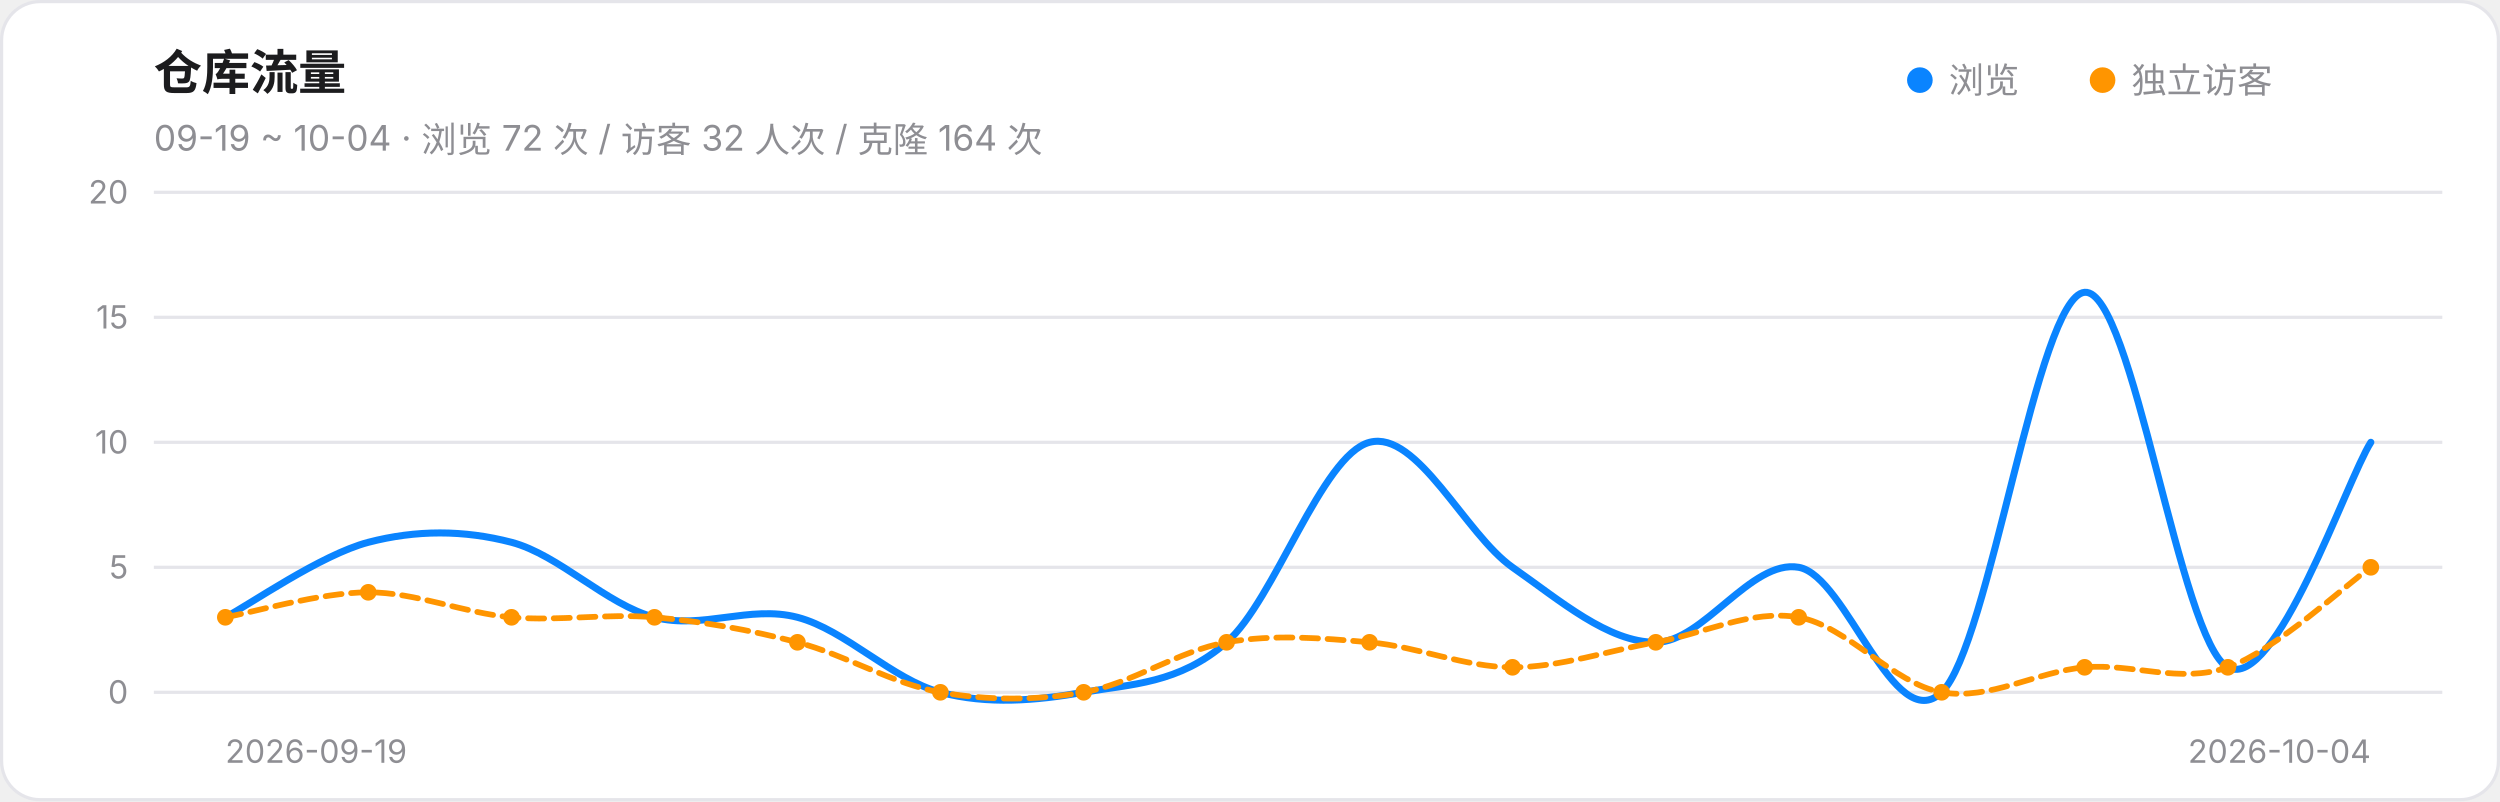
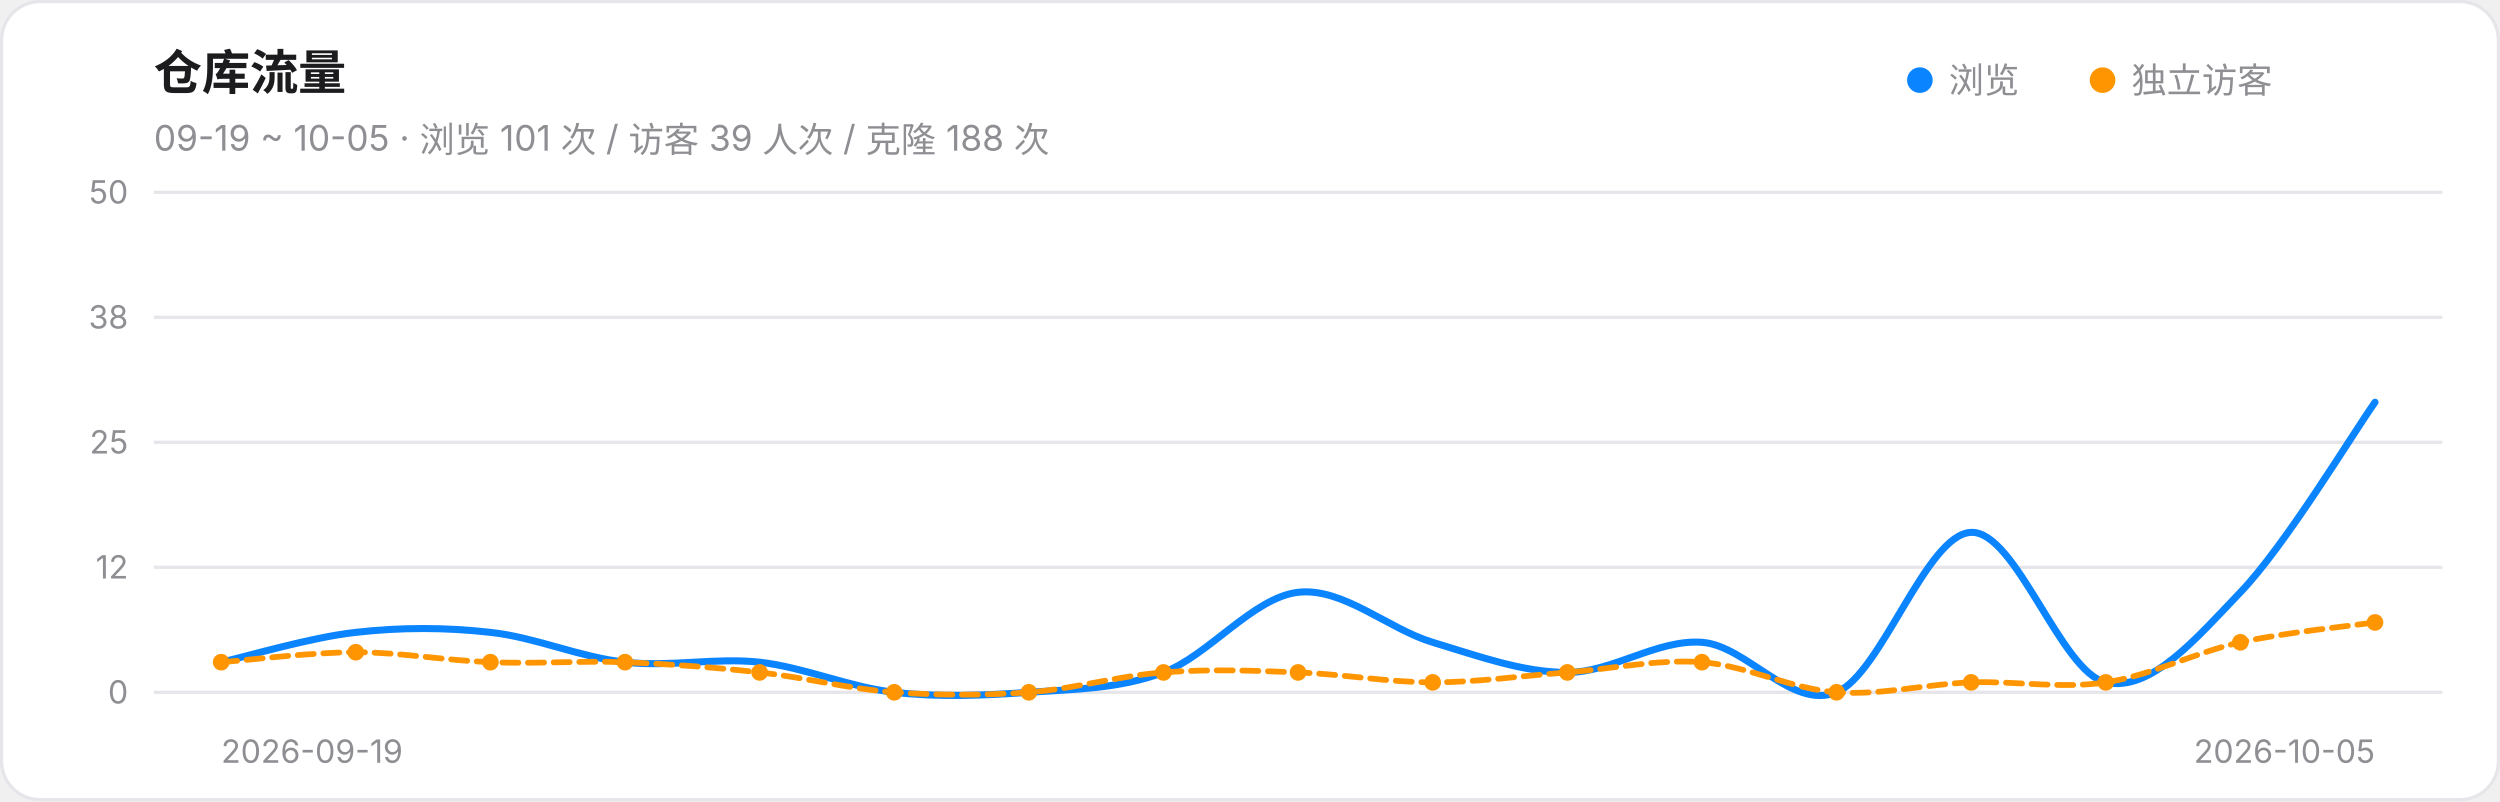
<svg xmlns="http://www.w3.org/2000/svg" width="780" height="250" viewBox="0 0 780 250" role="img" aria-label="仓库流量趋势">
  <style>@media (prefers-color-scheme:dark){.card{fill:#161618;stroke:#303034}.ink{fill:#F2F2F7}.muted{fill:#98989F}.grid{stroke:#303034}}</style>
  <rect class="card" x="0.5" y="0.5" width="779" height="249" rx="12" fill="#FFFFFF" stroke="#E5E5EA" />
  <text class="ink" x="48" y="28" font-size="15" font-weight="600" font-family="-apple-system,Segoe UI,PingFang SC,Microsoft YaHei,sans-serif" fill="#1C1C1E">仓库流量</text>
-   <text class="muted" x="48" y="47" font-size="11" font-family="-apple-system,Segoe UI,PingFang SC,Microsoft YaHei,sans-serif" fill="#8E8E93">09-19 ~ 10-04 · 浏览 72 次 / 访客 32 人次 / 克隆 164 次</text>
+   <text class="muted" x="48" y="47" font-size="11" font-family="-apple-system,Segoe UI,PingFang SC,Microsoft YaHei,sans-serif" fill="#8E8E93">09-19 ~ 10-05 · 浏览 101 次 / 访客 39 人次 / 克隆 188 次</text>
  <circle cx="599" cy="25" r="4" fill="#0A84FF" />
  <text class="muted" x="608" y="29" font-size="11" font-family="-apple-system,Segoe UI,PingFang SC,Microsoft YaHei,sans-serif" fill="#8E8E93">浏览</text>
  <circle cx="656" cy="25" r="4" fill="#FF9500" />
  <text class="muted" x="665" y="29" font-size="11" font-family="-apple-system,Segoe UI,PingFang SC,Microsoft YaHei,sans-serif" fill="#8E8E93">独立访客</text>
  <line class="grid" x1="48" y1="216.0" x2="762" y2="216.0" stroke="#E5E5EA" stroke-width="1" />
  <text class="muted" x="40" y="219.5" font-size="10" text-anchor="end" font-family="-apple-system,Segoe UI,PingFang SC,Microsoft YaHei,sans-serif" fill="#8E8E93">0</text>
  <line class="grid" x1="48" y1="177.0" x2="762" y2="177.0" stroke="#E5E5EA" stroke-width="1" />
-   <text class="muted" x="40" y="180.5" font-size="10" text-anchor="end" font-family="-apple-system,Segoe UI,PingFang SC,Microsoft YaHei,sans-serif" fill="#8E8E93">5</text>
+   <text class="muted" x="40" y="180.5" font-size="10" text-anchor="end" font-family="-apple-system,Segoe UI,PingFang SC,Microsoft YaHei,sans-serif" fill="#8E8E93">12</text>
  <line class="grid" x1="48" y1="138.0" x2="762" y2="138.0" stroke="#E5E5EA" stroke-width="1" />
-   <text class="muted" x="40" y="141.5" font-size="10" text-anchor="end" font-family="-apple-system,Segoe UI,PingFang SC,Microsoft YaHei,sans-serif" fill="#8E8E93">10</text>
+   <text class="muted" x="40" y="141.5" font-size="10" text-anchor="end" font-family="-apple-system,Segoe UI,PingFang SC,Microsoft YaHei,sans-serif" fill="#8E8E93">25</text>
  <line class="grid" x1="48" y1="99.0" x2="762" y2="99.0" stroke="#E5E5EA" stroke-width="1" />
-   <text class="muted" x="40" y="102.5" font-size="10" text-anchor="end" font-family="-apple-system,Segoe UI,PingFang SC,Microsoft YaHei,sans-serif" fill="#8E8E93">15</text>
+   <text class="muted" x="40" y="102.5" font-size="10" text-anchor="end" font-family="-apple-system,Segoe UI,PingFang SC,Microsoft YaHei,sans-serif" fill="#8E8E93">38</text>
  <line class="grid" x1="48" y1="60.0" x2="762" y2="60.0" stroke="#E5E5EA" stroke-width="1" />
-   <text class="muted" x="40" y="63.5" font-size="10" text-anchor="end" font-family="-apple-system,Segoe UI,PingFang SC,Microsoft YaHei,sans-serif" fill="#8E8E93">20</text>
-   <path d="M 70.3,192.6 C 77.8,188.7 100.1,173.1 114.9,169.2 C 129.8,165.3 144.7,165.3 159.6,169.2 C 174.4,173.1 189.3,188.7 204.2,192.6 C 219.1,196.5 233.9,188.7 248.8,192.6 C 263.7,196.5 278.6,212.1 293.4,216.0 C 308.3,219.9 323.2,218.6 338.1,216.0 C 352.9,213.4 367.8,213.4 382.7,200.4 C 397.6,187.4 412.4,141.9 427.3,138.0 C 442.2,134.1 457.1,166.6 471.9,177.0 C 486.8,187.4 501.7,200.4 516.6,200.4 C 531.4,200.4 546.3,174.4 561.2,177.0 C 576.1,179.6 590.9,230.3 605.8,216.0 C 620.7,201.7 635.6,92.5 650.4,91.2 C 665.3,89.9 680.2,200.4 695.1,208.2 C 709.9,216.0 732.2,149.7 739.7,138.0" fill="none" stroke="#0A84FF" stroke-width="2.2" stroke-linecap="round" />
-   <path d="M 70.3,192.6 C 77.8,191.3 100.1,184.8 114.9,184.8 C 129.8,184.8 144.7,191.3 159.6,192.6 C 174.4,193.9 189.3,191.3 204.2,192.6 C 219.1,193.9 233.9,196.5 248.8,200.4 C 263.7,204.3 278.6,213.4 293.4,216.0 C 308.3,218.6 323.2,218.6 338.1,216.0 C 352.9,213.4 367.8,203.0 382.7,200.4 C 397.6,197.8 412.4,199.1 427.3,200.4 C 442.2,201.7 457.1,208.2 471.9,208.2 C 486.8,208.2 501.7,203.0 516.6,200.4 C 531.4,197.8 546.3,190.0 561.2,192.6 C 576.1,195.2 590.9,213.4 605.8,216.0 C 620.7,218.6 635.6,209.5 650.4,208.2 C 665.3,206.9 680.2,213.4 695.1,208.2 C 709.9,203.0 732.2,182.2 739.7,177.0" fill="none" stroke="#FF9500" stroke-width="1.8" stroke-linecap="round" stroke-dasharray="5 3" />
-   <circle cx="70.3" cy="192.6" r="2.6" fill="#FF9500" />
-   <circle cx="114.9" cy="184.8" r="2.6" fill="#FF9500" />
-   <circle cx="159.6" cy="192.6" r="2.6" fill="#FF9500" />
-   <circle cx="204.2" cy="192.6" r="2.6" fill="#FF9500" />
-   <circle cx="248.8" cy="200.4" r="2.6" fill="#FF9500" />
-   <circle cx="293.4" cy="216.0" r="2.6" fill="#FF9500" />
-   <circle cx="338.1" cy="216.0" r="2.6" fill="#FF9500" />
-   <circle cx="382.7" cy="200.4" r="2.6" fill="#FF9500" />
-   <circle cx="427.3" cy="200.4" r="2.6" fill="#FF9500" />
-   <circle cx="471.9" cy="208.2" r="2.6" fill="#FF9500" />
-   <circle cx="516.6" cy="200.4" r="2.6" fill="#FF9500" />
-   <circle cx="561.2" cy="192.6" r="2.6" fill="#FF9500" />
-   <circle cx="605.8" cy="216.0" r="2.6" fill="#FF9500" />
-   <circle cx="650.4" cy="208.2" r="2.6" fill="#FF9500" />
-   <circle cx="695.1" cy="208.2" r="2.6" fill="#FF9500" />
-   <circle cx="739.7" cy="177.0" r="2.6" fill="#FF9500" />
-   <text class="muted" x="70.3" y="238" font-size="10" text-anchor="start" font-family="-apple-system,Segoe UI,PingFang SC,Microsoft YaHei,sans-serif" fill="#8E8E93">2026-09-19</text>
-   <text class="muted" x="739.7" y="238" font-size="10" text-anchor="end" font-family="-apple-system,Segoe UI,PingFang SC,Microsoft YaHei,sans-serif" fill="#8E8E93">2026-10-04</text>
+   <text class="muted" x="40" y="63.5" font-size="10" text-anchor="end" font-family="-apple-system,Segoe UI,PingFang SC,Microsoft YaHei,sans-serif" fill="#8E8E93">50</text>
+   <path d="M 69.0,206.6 C 76.0,205.1 97.0,198.8 111.0,197.3 C 125.0,195.7 139.0,195.7 153.0,197.3 C 167.0,198.8 181.0,205.1 195.0,206.6 C 209.0,208.2 223.0,205.1 237.0,206.6 C 251.0,208.2 265.0,214.4 279.0,216.0 C 293.0,217.6 307.0,217.0 321.0,216.0 C 335.0,215.0 349.0,215.0 363.0,209.8 C 377.0,204.6 391.0,186.4 405.0,184.8 C 419.0,183.2 433.0,196.2 447.0,200.4 C 461.0,204.6 475.0,209.8 489.0,209.8 C 503.0,209.8 517.0,199.4 531.0,200.4 C 545.0,201.4 559.0,221.7 573.0,216.0 C 587.0,210.3 601.0,166.6 615.0,166.1 C 629.0,165.6 643.0,209.8 657.0,212.9 C 671.0,216.0 685.0,199.4 699.0,184.8 C 713.0,170.2 734.0,135.4 741.0,125.5" fill="none" stroke="#0A84FF" stroke-width="2.2" stroke-linecap="round" />
+   <path d="M 69.0,206.6 C 76.0,206.1 97.0,203.5 111.0,203.5 C 125.0,203.5 139.0,206.1 153.0,206.6 C 167.0,207.2 181.0,206.1 195.0,206.6 C 209.0,207.2 223.0,208.2 237.0,209.8 C 251.0,211.3 265.0,215.0 279.0,216.0 C 293.0,217.0 307.0,217.0 321.0,216.0 C 335.0,215.0 349.0,210.8 363.0,209.8 C 377.0,208.7 391.0,209.2 405.0,209.8 C 419.0,210.3 433.0,212.9 447.0,212.9 C 461.0,212.9 475.0,210.8 489.0,209.8 C 503.0,208.7 517.0,205.6 531.0,206.6 C 545.0,207.7 559.0,215.0 573.0,216.0 C 587.0,217.0 601.0,213.4 615.0,212.9 C 629.0,212.4 643.0,215.0 657.0,212.9 C 671.0,210.8 685.0,203.5 699.0,200.4 C 713.0,197.3 734.0,195.2 741.0,194.2" fill="none" stroke="#FF9500" stroke-width="1.8" stroke-linecap="round" stroke-dasharray="5 3" />
+   <circle cx="69.0" cy="206.6" r="2.6" fill="#FF9500" />
+   <circle cx="111.0" cy="203.5" r="2.6" fill="#FF9500" />
+   <circle cx="153.0" cy="206.6" r="2.6" fill="#FF9500" />
+   <circle cx="195.0" cy="206.6" r="2.6" fill="#FF9500" />
+   <circle cx="237.0" cy="209.8" r="2.6" fill="#FF9500" />
+   <circle cx="279.0" cy="216.0" r="2.6" fill="#FF9500" />
+   <circle cx="321.0" cy="216.0" r="2.6" fill="#FF9500" />
+   <circle cx="363.0" cy="209.8" r="2.6" fill="#FF9500" />
+   <circle cx="405.0" cy="209.8" r="2.6" fill="#FF9500" />
+   <circle cx="447.0" cy="212.9" r="2.6" fill="#FF9500" />
+   <circle cx="489.0" cy="209.8" r="2.6" fill="#FF9500" />
+   <circle cx="531.0" cy="206.6" r="2.6" fill="#FF9500" />
+   <circle cx="573.0" cy="216.0" r="2.6" fill="#FF9500" />
+   <circle cx="615.0" cy="212.9" r="2.6" fill="#FF9500" />
+   <circle cx="657.0" cy="212.9" r="2.6" fill="#FF9500" />
+   <circle cx="699.0" cy="200.4" r="2.6" fill="#FF9500" />
+   <circle cx="741.0" cy="194.2" r="2.6" fill="#FF9500" />
+   <text class="muted" x="69.0" y="238" font-size="10" text-anchor="start" font-family="-apple-system,Segoe UI,PingFang SC,Microsoft YaHei,sans-serif" fill="#8E8E93">2026-09-19</text>
+   <text class="muted" x="741.0" y="238" font-size="10" text-anchor="end" font-family="-apple-system,Segoe UI,PingFang SC,Microsoft YaHei,sans-serif" fill="#8E8E93">2026-10-05</text>
</svg>
